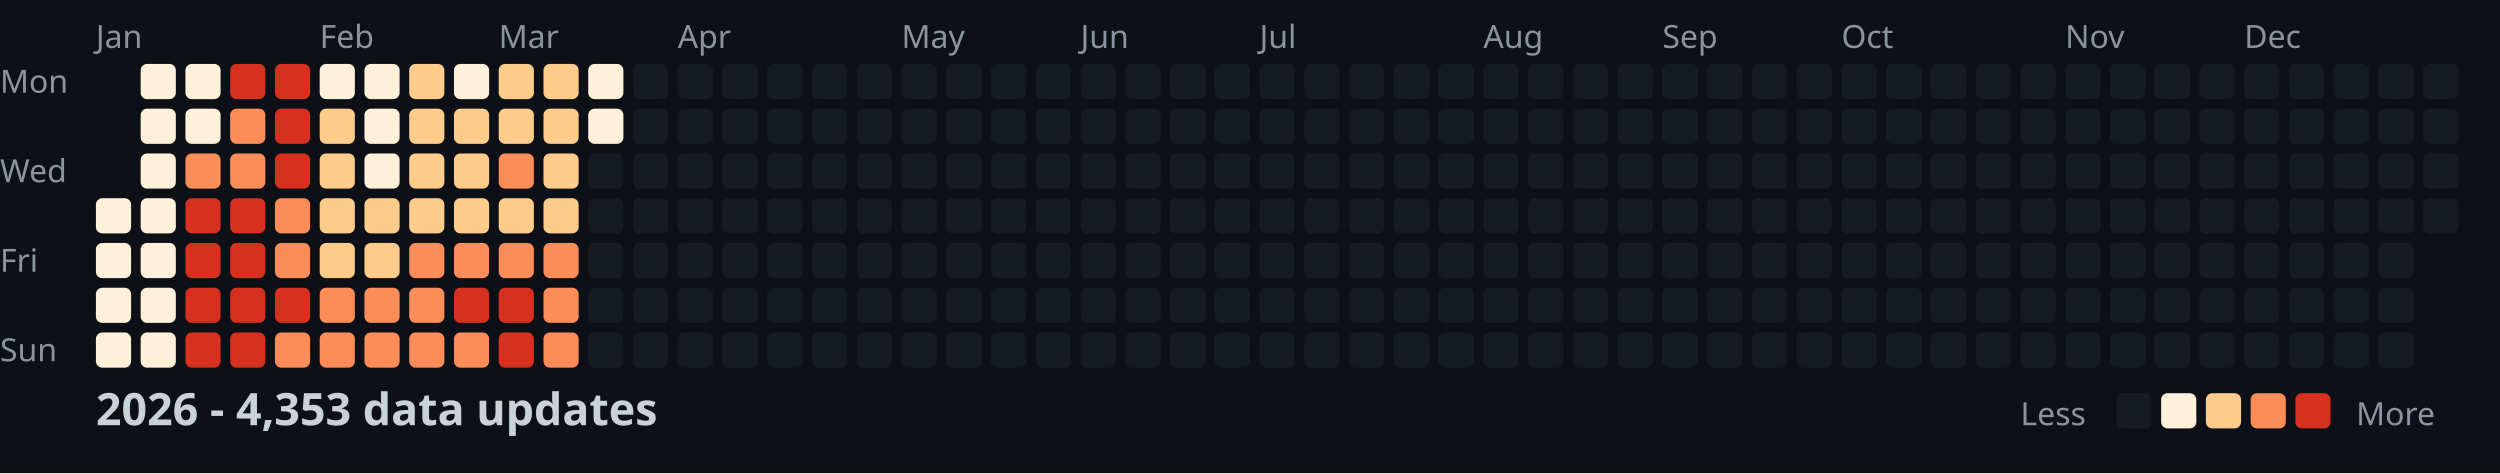
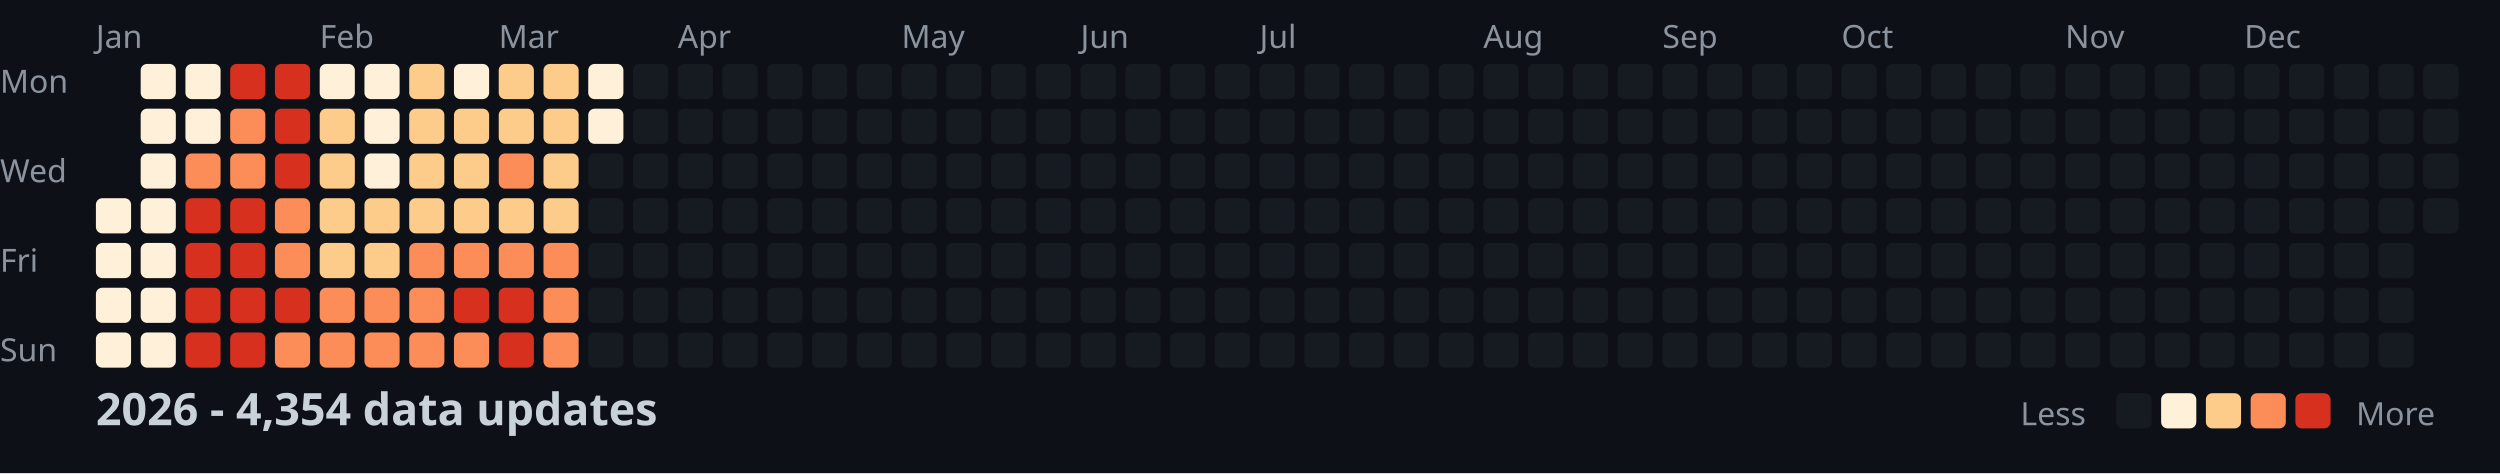
<svg xmlns="http://www.w3.org/2000/svg" width="782" height="148">
  <style>
    .month { font: 10px sans-serif; fill: #8b949e; }
    .day { font: 10px sans-serif; fill: #8b949e; }
    .title { font: bold 14px sans-serif; fill: #c9d1d9; }
    .legend { font: 10px sans-serif; fill: #8b949e; }
  </style>
  <rect width="100%" height="100%" fill="#0d1117" />
  <text x="0" y="29" class="day">Mon</text>
  <text x="0" y="57" class="day">Wed</text>
  <text x="0" y="85" class="day">Fri</text>
  <text x="0" y="113" class="day">Sun</text>
  <text x="30" y="15" class="month">Jan</text>
  <text x="100" y="15" class="month">Feb</text>
  <text x="156" y="15" class="month">Mar</text>
  <text x="212" y="15" class="month">Apr</text>
  <text x="282" y="15" class="month">May</text>
  <text x="338" y="15" class="month">Jun</text>
  <text x="394" y="15" class="month">Jul</text>
  <text x="464" y="15" class="month">Aug</text>
  <text x="520" y="15" class="month">Sep</text>
  <text x="576" y="15" class="month">Oct</text>
  <text x="646" y="15" class="month">Nov</text>
  <text x="702" y="15" class="month">Dec</text>
  <rect x="30" y="62" width="11" height="11" fill="#fef0d9" rx="2" />
  <rect x="30" y="76" width="11" height="11" fill="#fef0d9" rx="2" />
  <rect x="30" y="90" width="11" height="11" fill="#fef0d9" rx="2" />
  <rect x="30" y="104" width="11" height="11" fill="#fef0d9" rx="2" />
  <rect x="44" y="20" width="11" height="11" fill="#fef0d9" rx="2" />
  <rect x="44" y="34" width="11" height="11" fill="#fef0d9" rx="2" />
  <rect x="44" y="48" width="11" height="11" fill="#fef0d9" rx="2" />
  <rect x="44" y="62" width="11" height="11" fill="#fef0d9" rx="2" />
  <rect x="44" y="76" width="11" height="11" fill="#fef0d9" rx="2" />
  <rect x="44" y="90" width="11" height="11" fill="#fef0d9" rx="2" />
  <rect x="44" y="104" width="11" height="11" fill="#fef0d9" rx="2" />
  <rect x="58" y="20" width="11" height="11" fill="#fef0d9" rx="2" />
  <rect x="58" y="34" width="11" height="11" fill="#fef0d9" rx="2" />
  <rect x="58" y="48" width="11" height="11" fill="#fc8d59" rx="2" />
  <rect x="58" y="62" width="11" height="11" fill="#d7301f" rx="2" />
  <rect x="58" y="76" width="11" height="11" fill="#d7301f" rx="2" />
  <rect x="58" y="90" width="11" height="11" fill="#d7301f" rx="2" />
  <rect x="58" y="104" width="11" height="11" fill="#d7301f" rx="2" />
  <rect x="72" y="20" width="11" height="11" fill="#d7301f" rx="2" />
  <rect x="72" y="34" width="11" height="11" fill="#fc8d59" rx="2" />
  <rect x="72" y="48" width="11" height="11" fill="#fc8d59" rx="2" />
  <rect x="72" y="62" width="11" height="11" fill="#d7301f" rx="2" />
  <rect x="72" y="76" width="11" height="11" fill="#d7301f" rx="2" />
  <rect x="72" y="90" width="11" height="11" fill="#d7301f" rx="2" />
  <rect x="72" y="104" width="11" height="11" fill="#d7301f" rx="2" />
  <rect x="86" y="20" width="11" height="11" fill="#d7301f" rx="2" />
  <rect x="86" y="34" width="11" height="11" fill="#d7301f" rx="2" />
  <rect x="86" y="48" width="11" height="11" fill="#d7301f" rx="2" />
  <rect x="86" y="62" width="11" height="11" fill="#fc8d59" rx="2" />
  <rect x="86" y="76" width="11" height="11" fill="#fc8d59" rx="2" />
  <rect x="86" y="90" width="11" height="11" fill="#d7301f" rx="2" />
  <rect x="86" y="104" width="11" height="11" fill="#fc8d59" rx="2" />
  <rect x="100" y="20" width="11" height="11" fill="#fef0d9" rx="2" />
  <rect x="100" y="34" width="11" height="11" fill="#fdcc8a" rx="2" />
  <rect x="100" y="48" width="11" height="11" fill="#fdcc8a" rx="2" />
  <rect x="100" y="62" width="11" height="11" fill="#fdcc8a" rx="2" />
  <rect x="100" y="76" width="11" height="11" fill="#fdcc8a" rx="2" />
  <rect x="100" y="90" width="11" height="11" fill="#fc8d59" rx="2" />
  <rect x="100" y="104" width="11" height="11" fill="#fc8d59" rx="2" />
  <rect x="114" y="20" width="11" height="11" fill="#fef0d9" rx="2" />
  <rect x="114" y="34" width="11" height="11" fill="#fef0d9" rx="2" />
  <rect x="114" y="48" width="11" height="11" fill="#fef0d9" rx="2" />
  <rect x="114" y="62" width="11" height="11" fill="#fdcc8a" rx="2" />
  <rect x="114" y="76" width="11" height="11" fill="#fdcc8a" rx="2" />
  <rect x="114" y="90" width="11" height="11" fill="#fc8d59" rx="2" />
  <rect x="114" y="104" width="11" height="11" fill="#fc8d59" rx="2" />
  <rect x="128" y="20" width="11" height="11" fill="#fdcc8a" rx="2" />
  <rect x="128" y="34" width="11" height="11" fill="#fdcc8a" rx="2" />
  <rect x="128" y="48" width="11" height="11" fill="#fdcc8a" rx="2" />
  <rect x="128" y="62" width="11" height="11" fill="#fdcc8a" rx="2" />
  <rect x="128" y="76" width="11" height="11" fill="#fc8d59" rx="2" />
  <rect x="128" y="90" width="11" height="11" fill="#fc8d59" rx="2" />
  <rect x="128" y="104" width="11" height="11" fill="#fc8d59" rx="2" />
  <rect x="142" y="20" width="11" height="11" fill="#fef0d9" rx="2" />
  <rect x="142" y="34" width="11" height="11" fill="#fdcc8a" rx="2" />
  <rect x="142" y="48" width="11" height="11" fill="#fdcc8a" rx="2" />
  <rect x="142" y="62" width="11" height="11" fill="#fdcc8a" rx="2" />
  <rect x="142" y="76" width="11" height="11" fill="#fc8d59" rx="2" />
  <rect x="142" y="90" width="11" height="11" fill="#d7301f" rx="2" />
  <rect x="142" y="104" width="11" height="11" fill="#fc8d59" rx="2" />
  <rect x="156" y="20" width="11" height="11" fill="#fdcc8a" rx="2" />
  <rect x="156" y="34" width="11" height="11" fill="#fdcc8a" rx="2" />
  <rect x="156" y="48" width="11" height="11" fill="#fc8d59" rx="2" />
  <rect x="156" y="62" width="11" height="11" fill="#fdcc8a" rx="2" />
  <rect x="156" y="76" width="11" height="11" fill="#fc8d59" rx="2" />
  <rect x="156" y="90" width="11" height="11" fill="#d7301f" rx="2" />
  <rect x="156" y="104" width="11" height="11" fill="#d7301f" rx="2" />
  <rect x="170" y="20" width="11" height="11" fill="#fdcc8a" rx="2" />
  <rect x="170" y="34" width="11" height="11" fill="#fdcc8a" rx="2" />
  <rect x="170" y="48" width="11" height="11" fill="#fdcc8a" rx="2" />
  <rect x="170" y="62" width="11" height="11" fill="#fdcc8a" rx="2" />
  <rect x="170" y="76" width="11" height="11" fill="#fc8d59" rx="2" />
  <rect x="170" y="90" width="11" height="11" fill="#fc8d59" rx="2" />
  <rect x="170" y="104" width="11" height="11" fill="#fc8d59" rx="2" />
  <rect x="184" y="20" width="11" height="11" fill="#fef0d9" rx="2" />
  <rect x="184" y="34" width="11" height="11" fill="#fef0d9" rx="2" />
  <rect x="184" y="48" width="11" height="11" fill="#161b22" rx="2" />
  <rect x="184" y="62" width="11" height="11" fill="#161b22" rx="2" />
  <rect x="184" y="76" width="11" height="11" fill="#161b22" rx="2" />
  <rect x="184" y="90" width="11" height="11" fill="#161b22" rx="2" />
  <rect x="184" y="104" width="11" height="11" fill="#161b22" rx="2" />
  <rect x="198" y="20" width="11" height="11" fill="#161b22" rx="2" />
  <rect x="198" y="34" width="11" height="11" fill="#161b22" rx="2" />
  <rect x="198" y="48" width="11" height="11" fill="#161b22" rx="2" />
  <rect x="198" y="62" width="11" height="11" fill="#161b22" rx="2" />
  <rect x="198" y="76" width="11" height="11" fill="#161b22" rx="2" />
  <rect x="198" y="90" width="11" height="11" fill="#161b22" rx="2" />
  <rect x="198" y="104" width="11" height="11" fill="#161b22" rx="2" />
  <rect x="212" y="20" width="11" height="11" fill="#161b22" rx="2" />
  <rect x="212" y="34" width="11" height="11" fill="#161b22" rx="2" />
  <rect x="212" y="48" width="11" height="11" fill="#161b22" rx="2" />
  <rect x="212" y="62" width="11" height="11" fill="#161b22" rx="2" />
  <rect x="212" y="76" width="11" height="11" fill="#161b22" rx="2" />
  <rect x="212" y="90" width="11" height="11" fill="#161b22" rx="2" />
  <rect x="212" y="104" width="11" height="11" fill="#161b22" rx="2" />
  <rect x="226" y="20" width="11" height="11" fill="#161b22" rx="2" />
  <rect x="226" y="34" width="11" height="11" fill="#161b22" rx="2" />
  <rect x="226" y="48" width="11" height="11" fill="#161b22" rx="2" />
  <rect x="226" y="62" width="11" height="11" fill="#161b22" rx="2" />
  <rect x="226" y="76" width="11" height="11" fill="#161b22" rx="2" />
  <rect x="226" y="90" width="11" height="11" fill="#161b22" rx="2" />
  <rect x="226" y="104" width="11" height="11" fill="#161b22" rx="2" />
  <rect x="240" y="20" width="11" height="11" fill="#161b22" rx="2" />
  <rect x="240" y="34" width="11" height="11" fill="#161b22" rx="2" />
  <rect x="240" y="48" width="11" height="11" fill="#161b22" rx="2" />
  <rect x="240" y="62" width="11" height="11" fill="#161b22" rx="2" />
  <rect x="240" y="76" width="11" height="11" fill="#161b22" rx="2" />
  <rect x="240" y="90" width="11" height="11" fill="#161b22" rx="2" />
  <rect x="240" y="104" width="11" height="11" fill="#161b22" rx="2" />
  <rect x="254" y="20" width="11" height="11" fill="#161b22" rx="2" />
  <rect x="254" y="34" width="11" height="11" fill="#161b22" rx="2" />
  <rect x="254" y="48" width="11" height="11" fill="#161b22" rx="2" />
  <rect x="254" y="62" width="11" height="11" fill="#161b22" rx="2" />
  <rect x="254" y="76" width="11" height="11" fill="#161b22" rx="2" />
  <rect x="254" y="90" width="11" height="11" fill="#161b22" rx="2" />
  <rect x="254" y="104" width="11" height="11" fill="#161b22" rx="2" />
  <rect x="268" y="20" width="11" height="11" fill="#161b22" rx="2" />
  <rect x="268" y="34" width="11" height="11" fill="#161b22" rx="2" />
  <rect x="268" y="48" width="11" height="11" fill="#161b22" rx="2" />
  <rect x="268" y="62" width="11" height="11" fill="#161b22" rx="2" />
  <rect x="268" y="76" width="11" height="11" fill="#161b22" rx="2" />
  <rect x="268" y="90" width="11" height="11" fill="#161b22" rx="2" />
  <rect x="268" y="104" width="11" height="11" fill="#161b22" rx="2" />
  <rect x="282" y="20" width="11" height="11" fill="#161b22" rx="2" />
  <rect x="282" y="34" width="11" height="11" fill="#161b22" rx="2" />
  <rect x="282" y="48" width="11" height="11" fill="#161b22" rx="2" />
  <rect x="282" y="62" width="11" height="11" fill="#161b22" rx="2" />
  <rect x="282" y="76" width="11" height="11" fill="#161b22" rx="2" />
  <rect x="282" y="90" width="11" height="11" fill="#161b22" rx="2" />
  <rect x="282" y="104" width="11" height="11" fill="#161b22" rx="2" />
  <rect x="296" y="20" width="11" height="11" fill="#161b22" rx="2" />
  <rect x="296" y="34" width="11" height="11" fill="#161b22" rx="2" />
  <rect x="296" y="48" width="11" height="11" fill="#161b22" rx="2" />
  <rect x="296" y="62" width="11" height="11" fill="#161b22" rx="2" />
  <rect x="296" y="76" width="11" height="11" fill="#161b22" rx="2" />
  <rect x="296" y="90" width="11" height="11" fill="#161b22" rx="2" />
  <rect x="296" y="104" width="11" height="11" fill="#161b22" rx="2" />
  <rect x="310" y="20" width="11" height="11" fill="#161b22" rx="2" />
  <rect x="310" y="34" width="11" height="11" fill="#161b22" rx="2" />
  <rect x="310" y="48" width="11" height="11" fill="#161b22" rx="2" />
  <rect x="310" y="62" width="11" height="11" fill="#161b22" rx="2" />
  <rect x="310" y="76" width="11" height="11" fill="#161b22" rx="2" />
  <rect x="310" y="90" width="11" height="11" fill="#161b22" rx="2" />
  <rect x="310" y="104" width="11" height="11" fill="#161b22" rx="2" />
  <rect x="324" y="20" width="11" height="11" fill="#161b22" rx="2" />
  <rect x="324" y="34" width="11" height="11" fill="#161b22" rx="2" />
  <rect x="324" y="48" width="11" height="11" fill="#161b22" rx="2" />
  <rect x="324" y="62" width="11" height="11" fill="#161b22" rx="2" />
  <rect x="324" y="76" width="11" height="11" fill="#161b22" rx="2" />
  <rect x="324" y="90" width="11" height="11" fill="#161b22" rx="2" />
  <rect x="324" y="104" width="11" height="11" fill="#161b22" rx="2" />
  <rect x="338" y="20" width="11" height="11" fill="#161b22" rx="2" />
  <rect x="338" y="34" width="11" height="11" fill="#161b22" rx="2" />
  <rect x="338" y="48" width="11" height="11" fill="#161b22" rx="2" />
  <rect x="338" y="62" width="11" height="11" fill="#161b22" rx="2" />
  <rect x="338" y="76" width="11" height="11" fill="#161b22" rx="2" />
  <rect x="338" y="90" width="11" height="11" fill="#161b22" rx="2" />
  <rect x="338" y="104" width="11" height="11" fill="#161b22" rx="2" />
  <rect x="352" y="20" width="11" height="11" fill="#161b22" rx="2" />
  <rect x="352" y="34" width="11" height="11" fill="#161b22" rx="2" />
  <rect x="352" y="48" width="11" height="11" fill="#161b22" rx="2" />
  <rect x="352" y="62" width="11" height="11" fill="#161b22" rx="2" />
  <rect x="352" y="76" width="11" height="11" fill="#161b22" rx="2" />
  <rect x="352" y="90" width="11" height="11" fill="#161b22" rx="2" />
  <rect x="352" y="104" width="11" height="11" fill="#161b22" rx="2" />
  <rect x="366" y="20" width="11" height="11" fill="#161b22" rx="2" />
  <rect x="366" y="34" width="11" height="11" fill="#161b22" rx="2" />
  <rect x="366" y="48" width="11" height="11" fill="#161b22" rx="2" />
  <rect x="366" y="62" width="11" height="11" fill="#161b22" rx="2" />
  <rect x="366" y="76" width="11" height="11" fill="#161b22" rx="2" />
  <rect x="366" y="90" width="11" height="11" fill="#161b22" rx="2" />
  <rect x="366" y="104" width="11" height="11" fill="#161b22" rx="2" />
  <rect x="380" y="20" width="11" height="11" fill="#161b22" rx="2" />
  <rect x="380" y="34" width="11" height="11" fill="#161b22" rx="2" />
  <rect x="380" y="48" width="11" height="11" fill="#161b22" rx="2" />
  <rect x="380" y="62" width="11" height="11" fill="#161b22" rx="2" />
  <rect x="380" y="76" width="11" height="11" fill="#161b22" rx="2" />
  <rect x="380" y="90" width="11" height="11" fill="#161b22" rx="2" />
  <rect x="380" y="104" width="11" height="11" fill="#161b22" rx="2" />
  <rect x="394" y="20" width="11" height="11" fill="#161b22" rx="2" />
  <rect x="394" y="34" width="11" height="11" fill="#161b22" rx="2" />
  <rect x="394" y="48" width="11" height="11" fill="#161b22" rx="2" />
  <rect x="394" y="62" width="11" height="11" fill="#161b22" rx="2" />
  <rect x="394" y="76" width="11" height="11" fill="#161b22" rx="2" />
  <rect x="394" y="90" width="11" height="11" fill="#161b22" rx="2" />
  <rect x="394" y="104" width="11" height="11" fill="#161b22" rx="2" />
  <rect x="408" y="20" width="11" height="11" fill="#161b22" rx="2" />
  <rect x="408" y="34" width="11" height="11" fill="#161b22" rx="2" />
  <rect x="408" y="48" width="11" height="11" fill="#161b22" rx="2" />
  <rect x="408" y="62" width="11" height="11" fill="#161b22" rx="2" />
  <rect x="408" y="76" width="11" height="11" fill="#161b22" rx="2" />
  <rect x="408" y="90" width="11" height="11" fill="#161b22" rx="2" />
  <rect x="408" y="104" width="11" height="11" fill="#161b22" rx="2" />
  <rect x="422" y="20" width="11" height="11" fill="#161b22" rx="2" />
  <rect x="422" y="34" width="11" height="11" fill="#161b22" rx="2" />
  <rect x="422" y="48" width="11" height="11" fill="#161b22" rx="2" />
  <rect x="422" y="62" width="11" height="11" fill="#161b22" rx="2" />
  <rect x="422" y="76" width="11" height="11" fill="#161b22" rx="2" />
  <rect x="422" y="90" width="11" height="11" fill="#161b22" rx="2" />
  <rect x="422" y="104" width="11" height="11" fill="#161b22" rx="2" />
  <rect x="436" y="20" width="11" height="11" fill="#161b22" rx="2" />
  <rect x="436" y="34" width="11" height="11" fill="#161b22" rx="2" />
  <rect x="436" y="48" width="11" height="11" fill="#161b22" rx="2" />
  <rect x="436" y="62" width="11" height="11" fill="#161b22" rx="2" />
  <rect x="436" y="76" width="11" height="11" fill="#161b22" rx="2" />
  <rect x="436" y="90" width="11" height="11" fill="#161b22" rx="2" />
  <rect x="436" y="104" width="11" height="11" fill="#161b22" rx="2" />
  <rect x="450" y="20" width="11" height="11" fill="#161b22" rx="2" />
  <rect x="450" y="34" width="11" height="11" fill="#161b22" rx="2" />
  <rect x="450" y="48" width="11" height="11" fill="#161b22" rx="2" />
  <rect x="450" y="62" width="11" height="11" fill="#161b22" rx="2" />
  <rect x="450" y="76" width="11" height="11" fill="#161b22" rx="2" />
  <rect x="450" y="90" width="11" height="11" fill="#161b22" rx="2" />
  <rect x="450" y="104" width="11" height="11" fill="#161b22" rx="2" />
  <rect x="464" y="20" width="11" height="11" fill="#161b22" rx="2" />
  <rect x="464" y="34" width="11" height="11" fill="#161b22" rx="2" />
  <rect x="464" y="48" width="11" height="11" fill="#161b22" rx="2" />
  <rect x="464" y="62" width="11" height="11" fill="#161b22" rx="2" />
  <rect x="464" y="76" width="11" height="11" fill="#161b22" rx="2" />
  <rect x="464" y="90" width="11" height="11" fill="#161b22" rx="2" />
  <rect x="464" y="104" width="11" height="11" fill="#161b22" rx="2" />
  <rect x="478" y="20" width="11" height="11" fill="#161b22" rx="2" />
  <rect x="478" y="34" width="11" height="11" fill="#161b22" rx="2" />
  <rect x="478" y="48" width="11" height="11" fill="#161b22" rx="2" />
  <rect x="478" y="62" width="11" height="11" fill="#161b22" rx="2" />
  <rect x="478" y="76" width="11" height="11" fill="#161b22" rx="2" />
  <rect x="478" y="90" width="11" height="11" fill="#161b22" rx="2" />
  <rect x="478" y="104" width="11" height="11" fill="#161b22" rx="2" />
  <rect x="492" y="20" width="11" height="11" fill="#161b22" rx="2" />
  <rect x="492" y="34" width="11" height="11" fill="#161b22" rx="2" />
  <rect x="492" y="48" width="11" height="11" fill="#161b22" rx="2" />
  <rect x="492" y="62" width="11" height="11" fill="#161b22" rx="2" />
  <rect x="492" y="76" width="11" height="11" fill="#161b22" rx="2" />
  <rect x="492" y="90" width="11" height="11" fill="#161b22" rx="2" />
  <rect x="492" y="104" width="11" height="11" fill="#161b22" rx="2" />
  <rect x="506" y="20" width="11" height="11" fill="#161b22" rx="2" />
  <rect x="506" y="34" width="11" height="11" fill="#161b22" rx="2" />
  <rect x="506" y="48" width="11" height="11" fill="#161b22" rx="2" />
  <rect x="506" y="62" width="11" height="11" fill="#161b22" rx="2" />
  <rect x="506" y="76" width="11" height="11" fill="#161b22" rx="2" />
  <rect x="506" y="90" width="11" height="11" fill="#161b22" rx="2" />
  <rect x="506" y="104" width="11" height="11" fill="#161b22" rx="2" />
  <rect x="520" y="20" width="11" height="11" fill="#161b22" rx="2" />
  <rect x="520" y="34" width="11" height="11" fill="#161b22" rx="2" />
  <rect x="520" y="48" width="11" height="11" fill="#161b22" rx="2" />
  <rect x="520" y="62" width="11" height="11" fill="#161b22" rx="2" />
  <rect x="520" y="76" width="11" height="11" fill="#161b22" rx="2" />
  <rect x="520" y="90" width="11" height="11" fill="#161b22" rx="2" />
  <rect x="520" y="104" width="11" height="11" fill="#161b22" rx="2" />
  <rect x="534" y="20" width="11" height="11" fill="#161b22" rx="2" />
  <rect x="534" y="34" width="11" height="11" fill="#161b22" rx="2" />
  <rect x="534" y="48" width="11" height="11" fill="#161b22" rx="2" />
  <rect x="534" y="62" width="11" height="11" fill="#161b22" rx="2" />
  <rect x="534" y="76" width="11" height="11" fill="#161b22" rx="2" />
  <rect x="534" y="90" width="11" height="11" fill="#161b22" rx="2" />
  <rect x="534" y="104" width="11" height="11" fill="#161b22" rx="2" />
  <rect x="548" y="20" width="11" height="11" fill="#161b22" rx="2" />
  <rect x="548" y="34" width="11" height="11" fill="#161b22" rx="2" />
  <rect x="548" y="48" width="11" height="11" fill="#161b22" rx="2" />
  <rect x="548" y="62" width="11" height="11" fill="#161b22" rx="2" />
  <rect x="548" y="76" width="11" height="11" fill="#161b22" rx="2" />
  <rect x="548" y="90" width="11" height="11" fill="#161b22" rx="2" />
  <rect x="548" y="104" width="11" height="11" fill="#161b22" rx="2" />
  <rect x="562" y="20" width="11" height="11" fill="#161b22" rx="2" />
  <rect x="562" y="34" width="11" height="11" fill="#161b22" rx="2" />
  <rect x="562" y="48" width="11" height="11" fill="#161b22" rx="2" />
  <rect x="562" y="62" width="11" height="11" fill="#161b22" rx="2" />
  <rect x="562" y="76" width="11" height="11" fill="#161b22" rx="2" />
  <rect x="562" y="90" width="11" height="11" fill="#161b22" rx="2" />
  <rect x="562" y="104" width="11" height="11" fill="#161b22" rx="2" />
  <rect x="576" y="20" width="11" height="11" fill="#161b22" rx="2" />
  <rect x="576" y="34" width="11" height="11" fill="#161b22" rx="2" />
  <rect x="576" y="48" width="11" height="11" fill="#161b22" rx="2" />
  <rect x="576" y="62" width="11" height="11" fill="#161b22" rx="2" />
  <rect x="576" y="76" width="11" height="11" fill="#161b22" rx="2" />
  <rect x="576" y="90" width="11" height="11" fill="#161b22" rx="2" />
  <rect x="576" y="104" width="11" height="11" fill="#161b22" rx="2" />
  <rect x="590" y="20" width="11" height="11" fill="#161b22" rx="2" />
  <rect x="590" y="34" width="11" height="11" fill="#161b22" rx="2" />
  <rect x="590" y="48" width="11" height="11" fill="#161b22" rx="2" />
  <rect x="590" y="62" width="11" height="11" fill="#161b22" rx="2" />
  <rect x="590" y="76" width="11" height="11" fill="#161b22" rx="2" />
  <rect x="590" y="90" width="11" height="11" fill="#161b22" rx="2" />
  <rect x="590" y="104" width="11" height="11" fill="#161b22" rx="2" />
  <rect x="604" y="20" width="11" height="11" fill="#161b22" rx="2" />
  <rect x="604" y="34" width="11" height="11" fill="#161b22" rx="2" />
  <rect x="604" y="48" width="11" height="11" fill="#161b22" rx="2" />
  <rect x="604" y="62" width="11" height="11" fill="#161b22" rx="2" />
  <rect x="604" y="76" width="11" height="11" fill="#161b22" rx="2" />
  <rect x="604" y="90" width="11" height="11" fill="#161b22" rx="2" />
  <rect x="604" y="104" width="11" height="11" fill="#161b22" rx="2" />
  <rect x="618" y="20" width="11" height="11" fill="#161b22" rx="2" />
  <rect x="618" y="34" width="11" height="11" fill="#161b22" rx="2" />
  <rect x="618" y="48" width="11" height="11" fill="#161b22" rx="2" />
  <rect x="618" y="62" width="11" height="11" fill="#161b22" rx="2" />
  <rect x="618" y="76" width="11" height="11" fill="#161b22" rx="2" />
  <rect x="618" y="90" width="11" height="11" fill="#161b22" rx="2" />
  <rect x="618" y="104" width="11" height="11" fill="#161b22" rx="2" />
  <rect x="632" y="20" width="11" height="11" fill="#161b22" rx="2" />
  <rect x="632" y="34" width="11" height="11" fill="#161b22" rx="2" />
  <rect x="632" y="48" width="11" height="11" fill="#161b22" rx="2" />
  <rect x="632" y="62" width="11" height="11" fill="#161b22" rx="2" />
  <rect x="632" y="76" width="11" height="11" fill="#161b22" rx="2" />
  <rect x="632" y="90" width="11" height="11" fill="#161b22" rx="2" />
  <rect x="632" y="104" width="11" height="11" fill="#161b22" rx="2" />
  <rect x="646" y="20" width="11" height="11" fill="#161b22" rx="2" />
  <rect x="646" y="34" width="11" height="11" fill="#161b22" rx="2" />
  <rect x="646" y="48" width="11" height="11" fill="#161b22" rx="2" />
  <rect x="646" y="62" width="11" height="11" fill="#161b22" rx="2" />
  <rect x="646" y="76" width="11" height="11" fill="#161b22" rx="2" />
  <rect x="646" y="90" width="11" height="11" fill="#161b22" rx="2" />
  <rect x="646" y="104" width="11" height="11" fill="#161b22" rx="2" />
  <rect x="660" y="20" width="11" height="11" fill="#161b22" rx="2" />
  <rect x="660" y="34" width="11" height="11" fill="#161b22" rx="2" />
  <rect x="660" y="48" width="11" height="11" fill="#161b22" rx="2" />
  <rect x="660" y="62" width="11" height="11" fill="#161b22" rx="2" />
  <rect x="660" y="76" width="11" height="11" fill="#161b22" rx="2" />
  <rect x="660" y="90" width="11" height="11" fill="#161b22" rx="2" />
  <rect x="660" y="104" width="11" height="11" fill="#161b22" rx="2" />
  <rect x="674" y="20" width="11" height="11" fill="#161b22" rx="2" />
  <rect x="674" y="34" width="11" height="11" fill="#161b22" rx="2" />
  <rect x="674" y="48" width="11" height="11" fill="#161b22" rx="2" />
  <rect x="674" y="62" width="11" height="11" fill="#161b22" rx="2" />
  <rect x="674" y="76" width="11" height="11" fill="#161b22" rx="2" />
  <rect x="674" y="90" width="11" height="11" fill="#161b22" rx="2" />
  <rect x="674" y="104" width="11" height="11" fill="#161b22" rx="2" />
  <rect x="688" y="20" width="11" height="11" fill="#161b22" rx="2" />
  <rect x="688" y="34" width="11" height="11" fill="#161b22" rx="2" />
  <rect x="688" y="48" width="11" height="11" fill="#161b22" rx="2" />
  <rect x="688" y="62" width="11" height="11" fill="#161b22" rx="2" />
  <rect x="688" y="76" width="11" height="11" fill="#161b22" rx="2" />
  <rect x="688" y="90" width="11" height="11" fill="#161b22" rx="2" />
  <rect x="688" y="104" width="11" height="11" fill="#161b22" rx="2" />
  <rect x="702" y="20" width="11" height="11" fill="#161b22" rx="2" />
  <rect x="702" y="34" width="11" height="11" fill="#161b22" rx="2" />
  <rect x="702" y="48" width="11" height="11" fill="#161b22" rx="2" />
  <rect x="702" y="62" width="11" height="11" fill="#161b22" rx="2" />
  <rect x="702" y="76" width="11" height="11" fill="#161b22" rx="2" />
  <rect x="702" y="90" width="11" height="11" fill="#161b22" rx="2" />
  <rect x="702" y="104" width="11" height="11" fill="#161b22" rx="2" />
  <rect x="716" y="20" width="11" height="11" fill="#161b22" rx="2" />
  <rect x="716" y="34" width="11" height="11" fill="#161b22" rx="2" />
  <rect x="716" y="48" width="11" height="11" fill="#161b22" rx="2" />
  <rect x="716" y="62" width="11" height="11" fill="#161b22" rx="2" />
  <rect x="716" y="76" width="11" height="11" fill="#161b22" rx="2" />
  <rect x="716" y="90" width="11" height="11" fill="#161b22" rx="2" />
  <rect x="716" y="104" width="11" height="11" fill="#161b22" rx="2" />
  <rect x="730" y="20" width="11" height="11" fill="#161b22" rx="2" />
  <rect x="730" y="34" width="11" height="11" fill="#161b22" rx="2" />
  <rect x="730" y="48" width="11" height="11" fill="#161b22" rx="2" />
  <rect x="730" y="62" width="11" height="11" fill="#161b22" rx="2" />
  <rect x="730" y="76" width="11" height="11" fill="#161b22" rx="2" />
  <rect x="730" y="90" width="11" height="11" fill="#161b22" rx="2" />
  <rect x="730" y="104" width="11" height="11" fill="#161b22" rx="2" />
  <rect x="744" y="20" width="11" height="11" fill="#161b22" rx="2" />
  <rect x="744" y="34" width="11" height="11" fill="#161b22" rx="2" />
  <rect x="744" y="48" width="11" height="11" fill="#161b22" rx="2" />
  <rect x="744" y="62" width="11" height="11" fill="#161b22" rx="2" />
  <rect x="744" y="76" width="11" height="11" fill="#161b22" rx="2" />
  <rect x="744" y="90" width="11" height="11" fill="#161b22" rx="2" />
  <rect x="744" y="104" width="11" height="11" fill="#161b22" rx="2" />
  <rect x="758" y="20" width="11" height="11" fill="#161b22" rx="2" />
  <rect x="758" y="34" width="11" height="11" fill="#161b22" rx="2" />
  <rect x="758" y="48" width="11" height="11" fill="#161b22" rx="2" />
  <rect x="758" y="62" width="11" height="11" fill="#161b22" rx="2" />
-   <text x="30" y="133" class="title">2026 - 4,353 data updates</text>
+   <text x="30" y="133" class="title">2026 - 4,354 data updates</text>
  <text x="632" y="133" class="legend">Less</text>
  <rect x="662" y="123" width="11" height="11" fill="#161b22" rx="2" />
  <rect x="676" y="123" width="11" height="11" fill="#fef0d9" rx="2" />
  <rect x="690" y="123" width="11" height="11" fill="#fdcc8a" rx="2" />
  <rect x="704" y="123" width="11" height="11" fill="#fc8d59" rx="2" />
  <rect x="718" y="123" width="11" height="11" fill="#d7301f" rx="2" />
  <text x="737" y="133" class="legend">More</text>
</svg>
